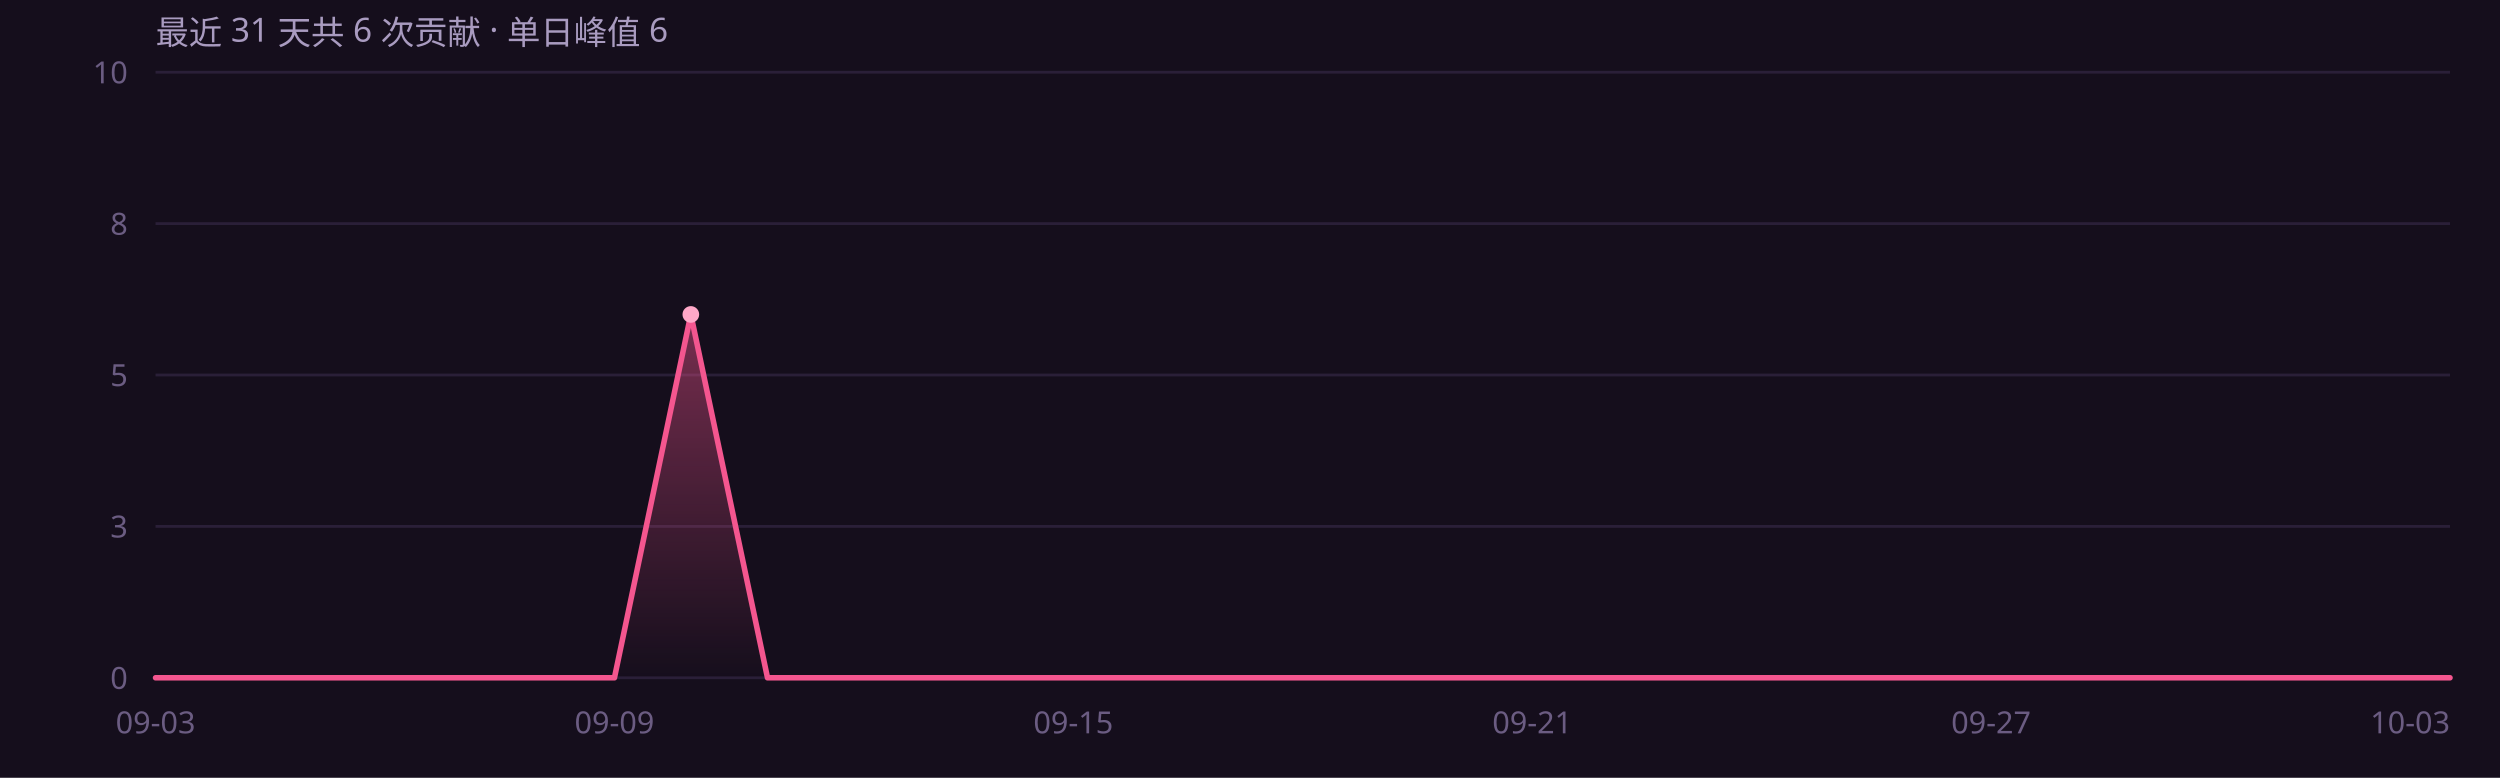
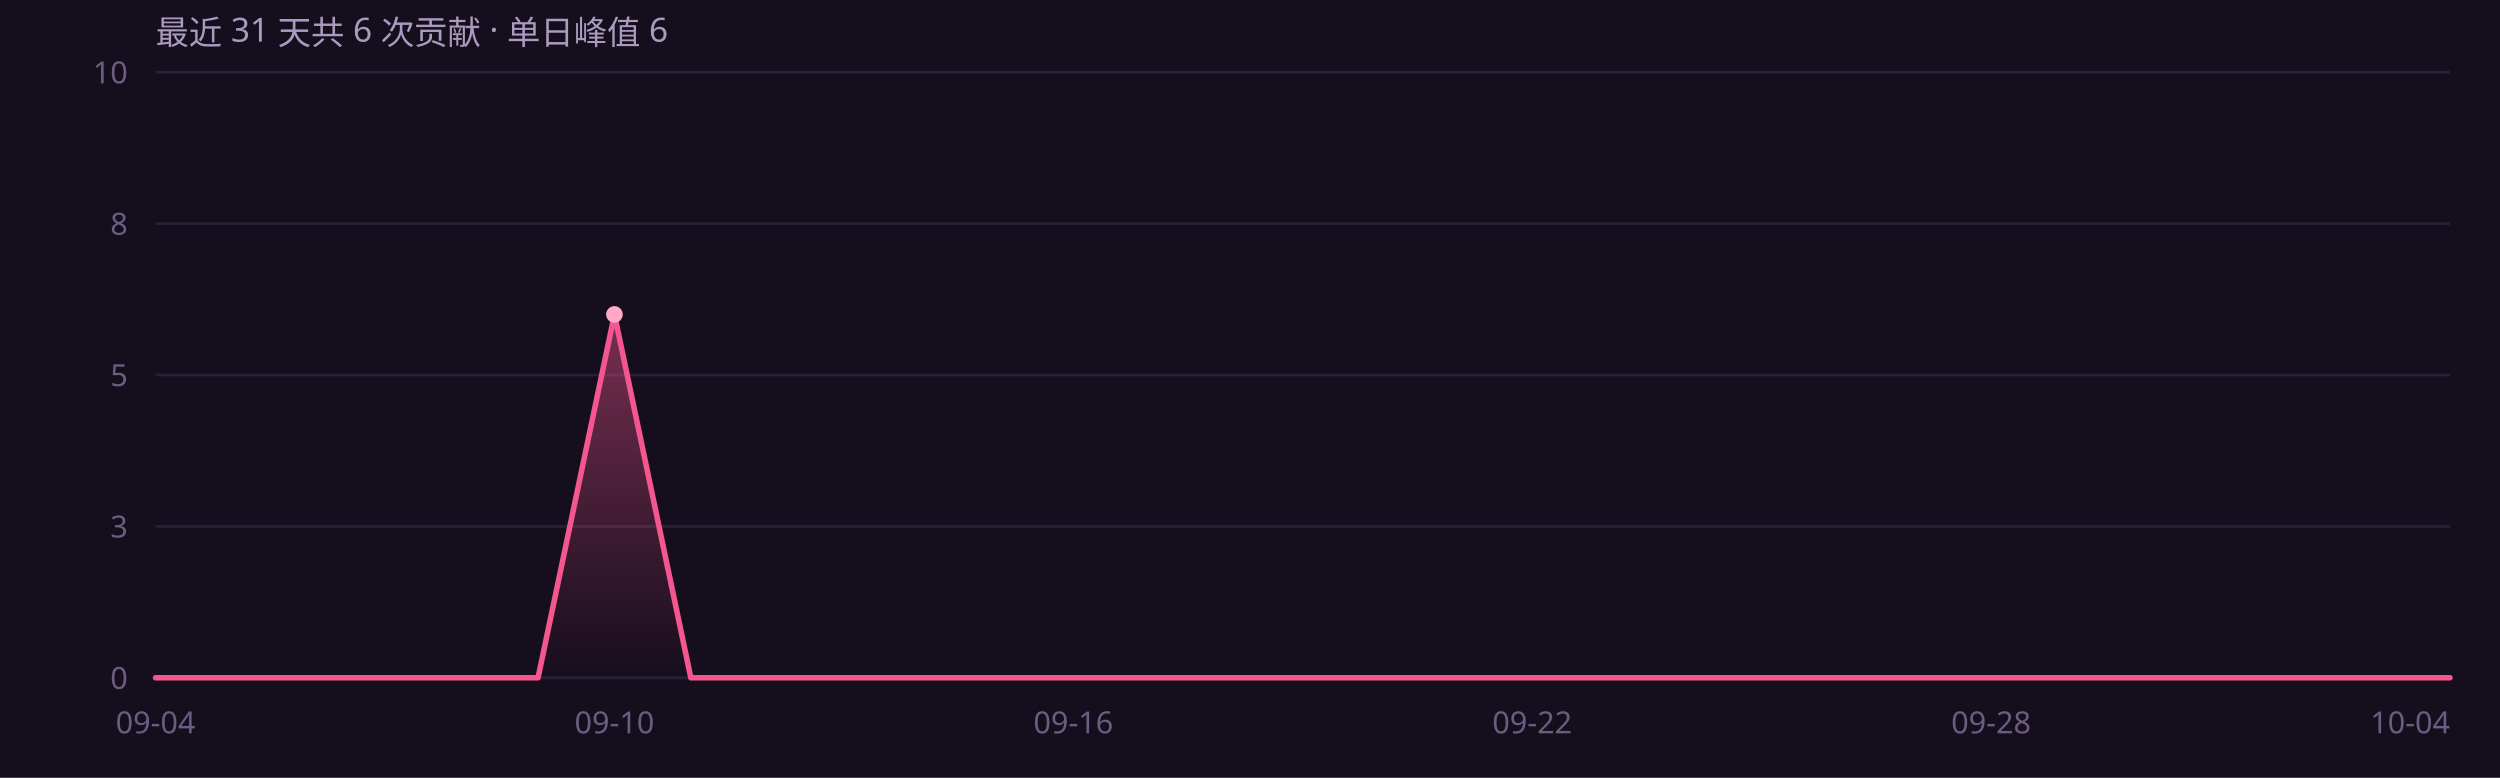
<svg xmlns="http://www.w3.org/2000/svg" width="900" height="280" viewBox="0 0 900 280" role="img" font-family="'Segoe UI',system-ui,-apple-system,'PingFang SC','Microsoft YaHei',sans-serif">
  <rect width="900" height="280" fill="#150e1c" />
  <defs>
    <linearGradient id="ag" x1="0" y1="0" x2="0" y2="1">
      <stop offset="0%" stop-color="#f4568f" stop-opacity=".45" />
      <stop offset="100%" stop-color="#f4568f" stop-opacity="0" />
    </linearGradient>
  </defs>
  <line x1="56" y1="244.0" x2="882" y2="244.0" stroke="#2a1f38" stroke-width="1" />
  <text x="46" y="248.0" text-anchor="end" font-size="11" fill="#6b5c82">0</text>
  <line x1="56" y1="189.5" x2="882" y2="189.5" stroke="#2a1f38" stroke-width="1" />
  <text x="46" y="193.5" text-anchor="end" font-size="11" fill="#6b5c82">3</text>
  <line x1="56" y1="135.0" x2="882" y2="135.0" stroke="#2a1f38" stroke-width="1" />
  <text x="46" y="139.0" text-anchor="end" font-size="11" fill="#6b5c82">5</text>
  <line x1="56" y1="80.5" x2="882" y2="80.5" stroke="#2a1f38" stroke-width="1" />
  <text x="46" y="84.5" text-anchor="end" font-size="11" fill="#6b5c82">8</text>
  <line x1="56" y1="26.0" x2="882" y2="26.0" stroke="#2a1f38" stroke-width="1" />
  <text x="46" y="30.0" text-anchor="end" font-size="11" fill="#6b5c82">10</text>
-   <path d="M56.0 244.0 L83.5 244.0 L111.1 244.0 L138.6 244.0 L166.1 244.0 L193.7 244.0 L221.2 244.0 L248.7 113.2 L276.3 244.0 L303.8 244.0 L331.3 244.0 L358.9 244.0 L386.4 244.0 L413.9 244.0 L441.5 244.0 L469.0 244.0 L496.5 244.0 L524.1 244.0 L551.6 244.0 L579.1 244.0 L606.7 244.0 L634.2 244.0 L661.7 244.0 L689.3 244.0 L716.8 244.0 L744.3 244.0 L771.9 244.0 L799.4 244.0 L826.9 244.0 L854.5 244.0 L882.0 244.0 L 882.0 244 L 56.0 244 Z" fill="url(#ag)" />
-   <path d="M56.0 244.0 L83.5 244.0 L111.1 244.0 L138.6 244.0 L166.1 244.0 L193.7 244.0 L221.2 244.0 L248.7 113.2 L276.3 244.0 L303.8 244.0 L331.3 244.0 L358.9 244.0 L386.4 244.0 L413.9 244.0 L441.5 244.0 L469.0 244.0 L496.5 244.0 L524.1 244.0 L551.6 244.0 L579.1 244.0 L606.7 244.0 L634.2 244.0 L661.7 244.0 L689.3 244.0 L716.8 244.0 L744.3 244.0 L771.9 244.0 L799.4 244.0 L826.9 244.0 L854.5 244.0 L882.0 244.0" fill="none" stroke="#f4568f" stroke-width="2" stroke-linejoin="round" stroke-linecap="round" />
-   <circle cx="248.7" cy="113.2" r="3" fill="#ffa8c8" />
-   <text x="56.0" y="264" text-anchor="middle" font-size="11" fill="#6b5c82">09-03</text>
-   <text x="221.2" y="264" text-anchor="middle" font-size="11" fill="#6b5c82">09-09</text>
-   <text x="386.4" y="264" text-anchor="middle" font-size="11" fill="#6b5c82">09-15</text>
-   <text x="551.6" y="264" text-anchor="middle" font-size="11" fill="#6b5c82">09-21</text>
-   <text x="716.8" y="264" text-anchor="middle" font-size="11" fill="#6b5c82">09-27</text>
-   <text x="882.0" y="264" text-anchor="end" font-size="11" fill="#6b5c82">10-03</text>
+   <path d="M56.0 244.0 L83.5 244.0 L111.1 244.0 L138.6 244.0 L166.1 244.0 L193.7 244.0 L221.2 113.2 L248.7 244.0 L276.3 244.0 L303.8 244.0 L331.3 244.0 L358.9 244.0 L386.4 244.0 L413.9 244.0 L441.5 244.0 L469.0 244.0 L496.5 244.0 L524.1 244.0 L551.6 244.0 L579.1 244.0 L606.7 244.0 L634.2 244.0 L661.7 244.0 L689.3 244.0 L716.8 244.0 L744.3 244.0 L771.9 244.0 L799.4 244.0 L826.9 244.0 L854.5 244.0 L882.0 244.0 L 882.0 244 L 56.0 244 Z" fill="url(#ag)" />
+   <path d="M56.0 244.0 L83.5 244.0 L111.1 244.0 L138.6 244.0 L166.1 244.0 L193.7 244.0 L221.2 113.2 L248.7 244.0 L276.3 244.0 L303.8 244.0 L331.3 244.0 L358.9 244.0 L386.4 244.0 L413.9 244.0 L441.5 244.0 L469.0 244.0 L496.5 244.0 L524.1 244.0 L551.6 244.0 L579.1 244.0 L606.7 244.0 L634.2 244.0 L661.7 244.0 L689.3 244.0 L716.8 244.0 L744.3 244.0 L771.9 244.0 L799.4 244.0 L826.9 244.0 L854.5 244.0 L882.0 244.0" fill="none" stroke="#f4568f" stroke-width="2" stroke-linejoin="round" stroke-linecap="round" />
+   <circle cx="221.2" cy="113.2" r="3" fill="#ffa8c8" />
+   <text x="56.0" y="264" text-anchor="middle" font-size="11" fill="#6b5c82">09-04</text>
+   <text x="221.2" y="264" text-anchor="middle" font-size="11" fill="#6b5c82">09-10</text>
+   <text x="386.4" y="264" text-anchor="middle" font-size="11" fill="#6b5c82">09-16</text>
+   <text x="551.6" y="264" text-anchor="middle" font-size="11" fill="#6b5c82">09-22</text>
+   <text x="716.8" y="264" text-anchor="middle" font-size="11" fill="#6b5c82">09-28</text>
+   <text x="882.0" y="264" text-anchor="end" font-size="11" fill="#6b5c82">10-04</text>
  <text x="56" y="16" font-size="12" fill="#a99bc0">最近 31 天共 6 次贡献 · 单日峰值 6</text>
</svg>
